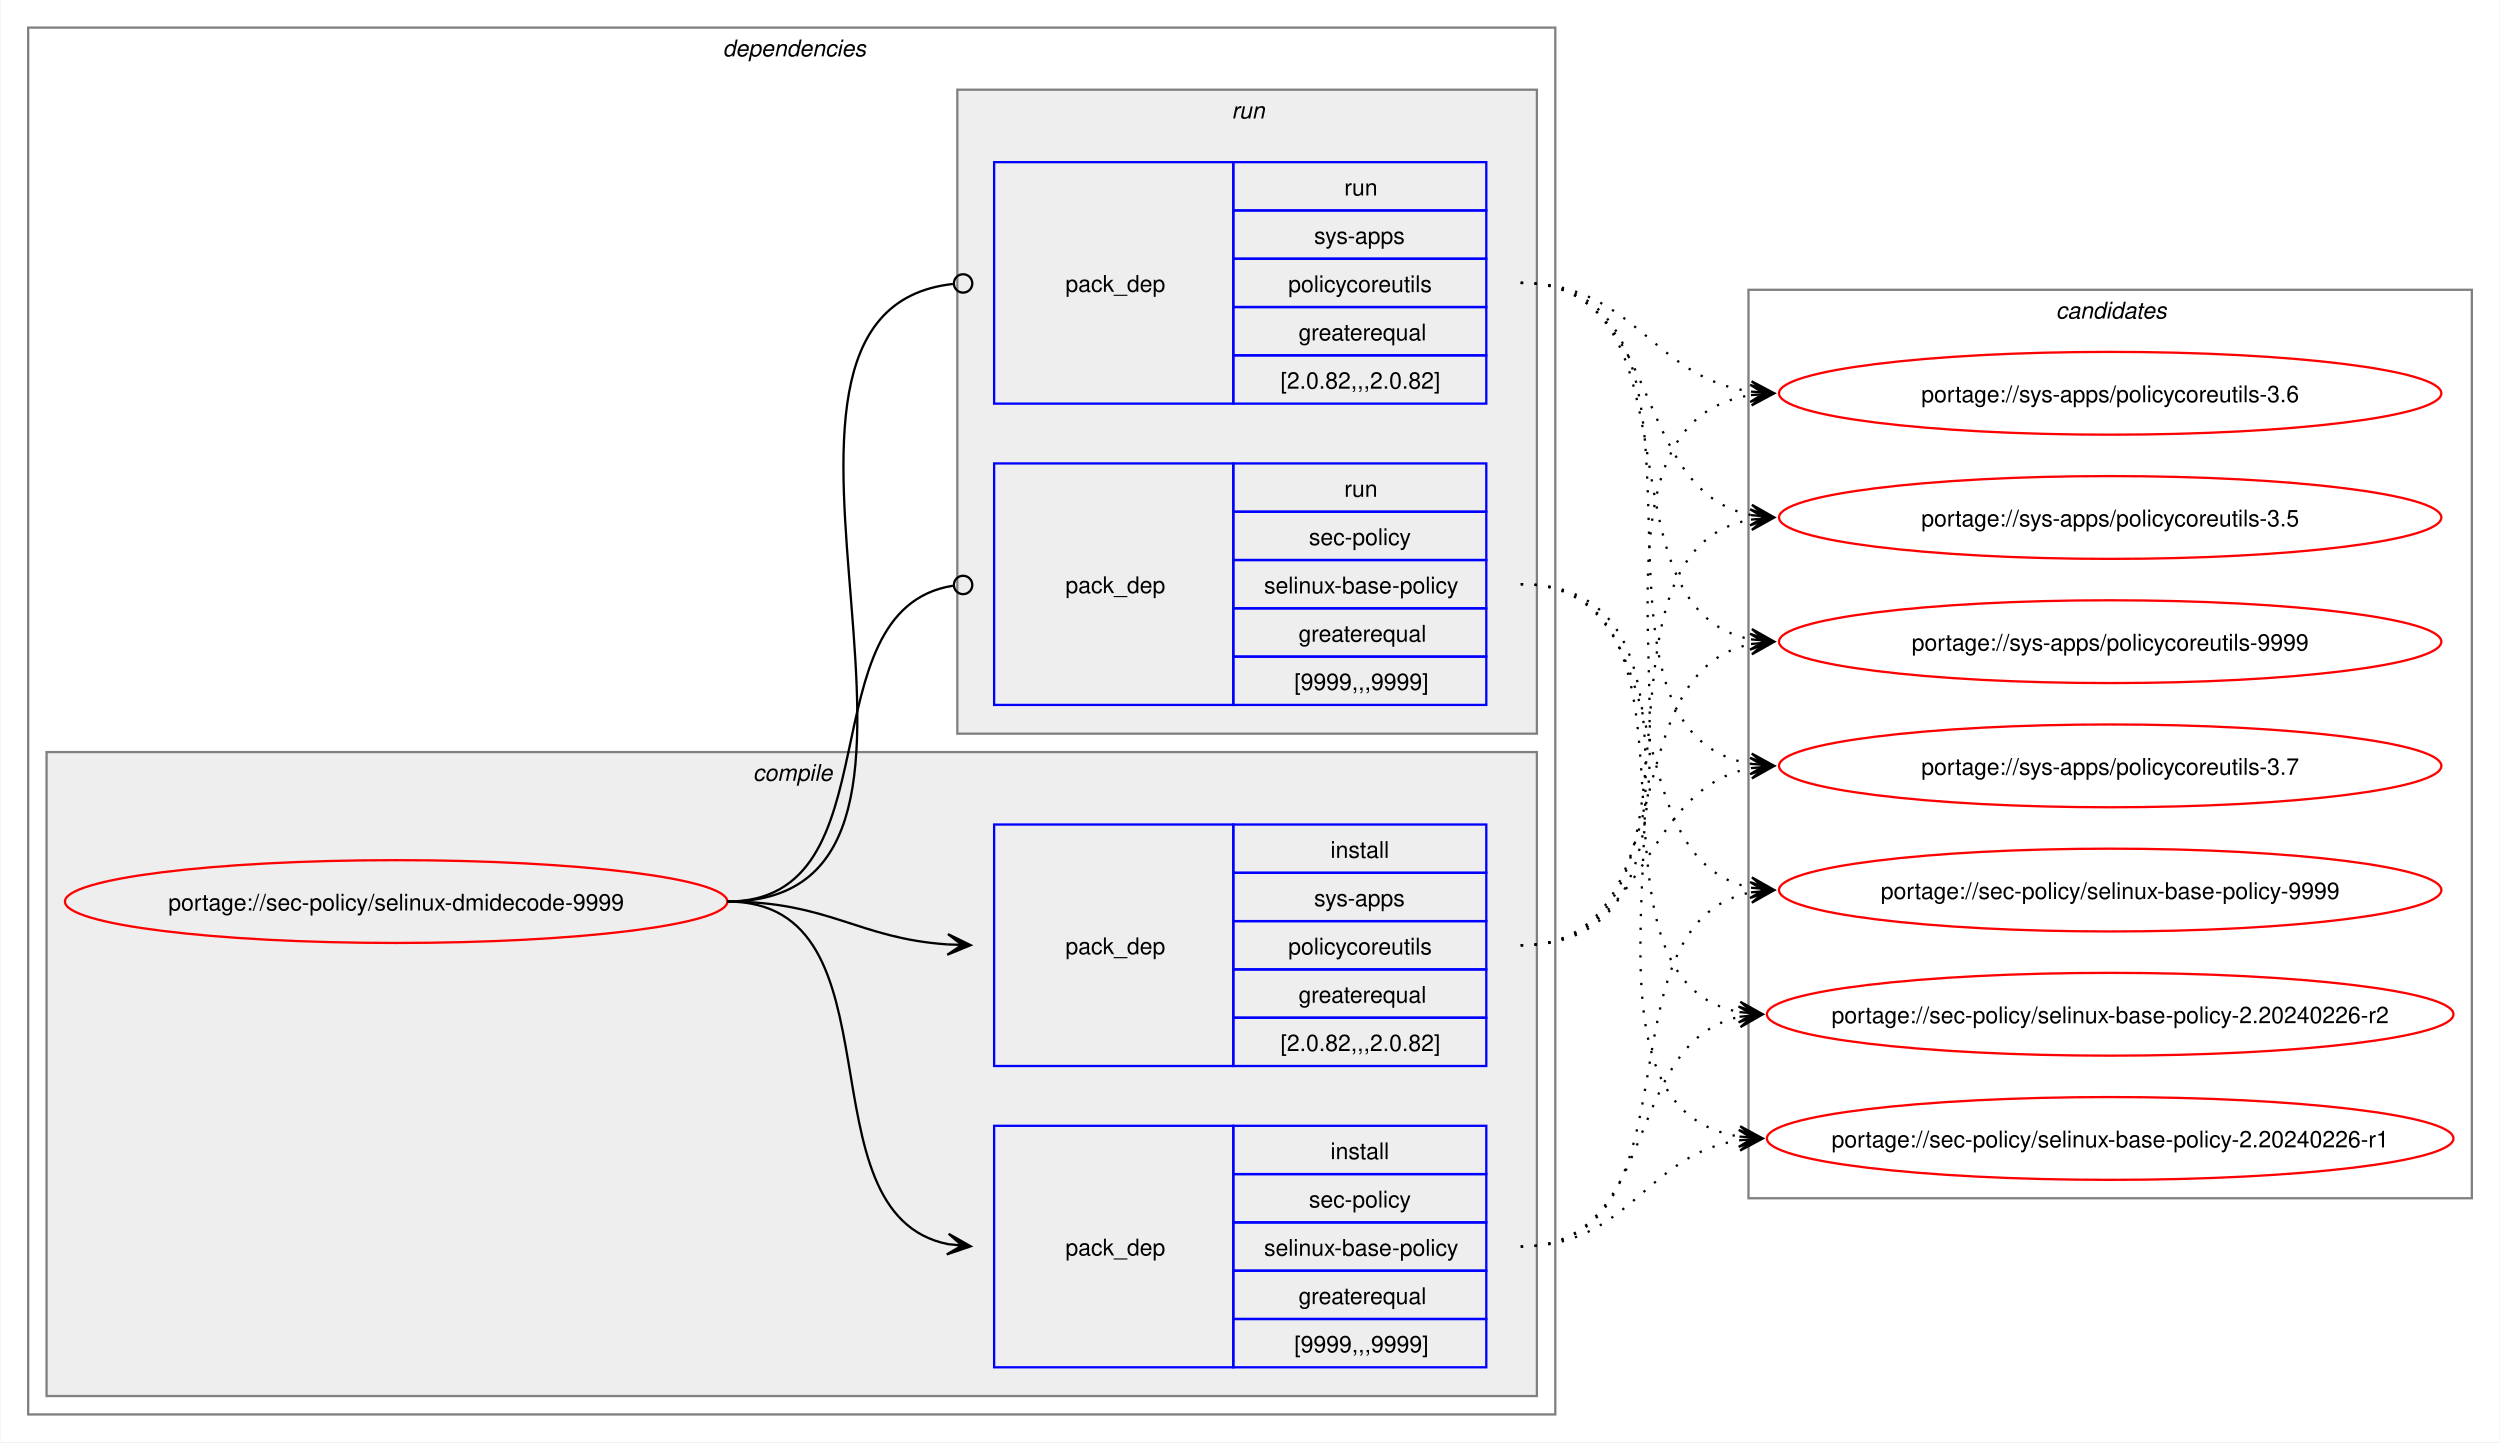
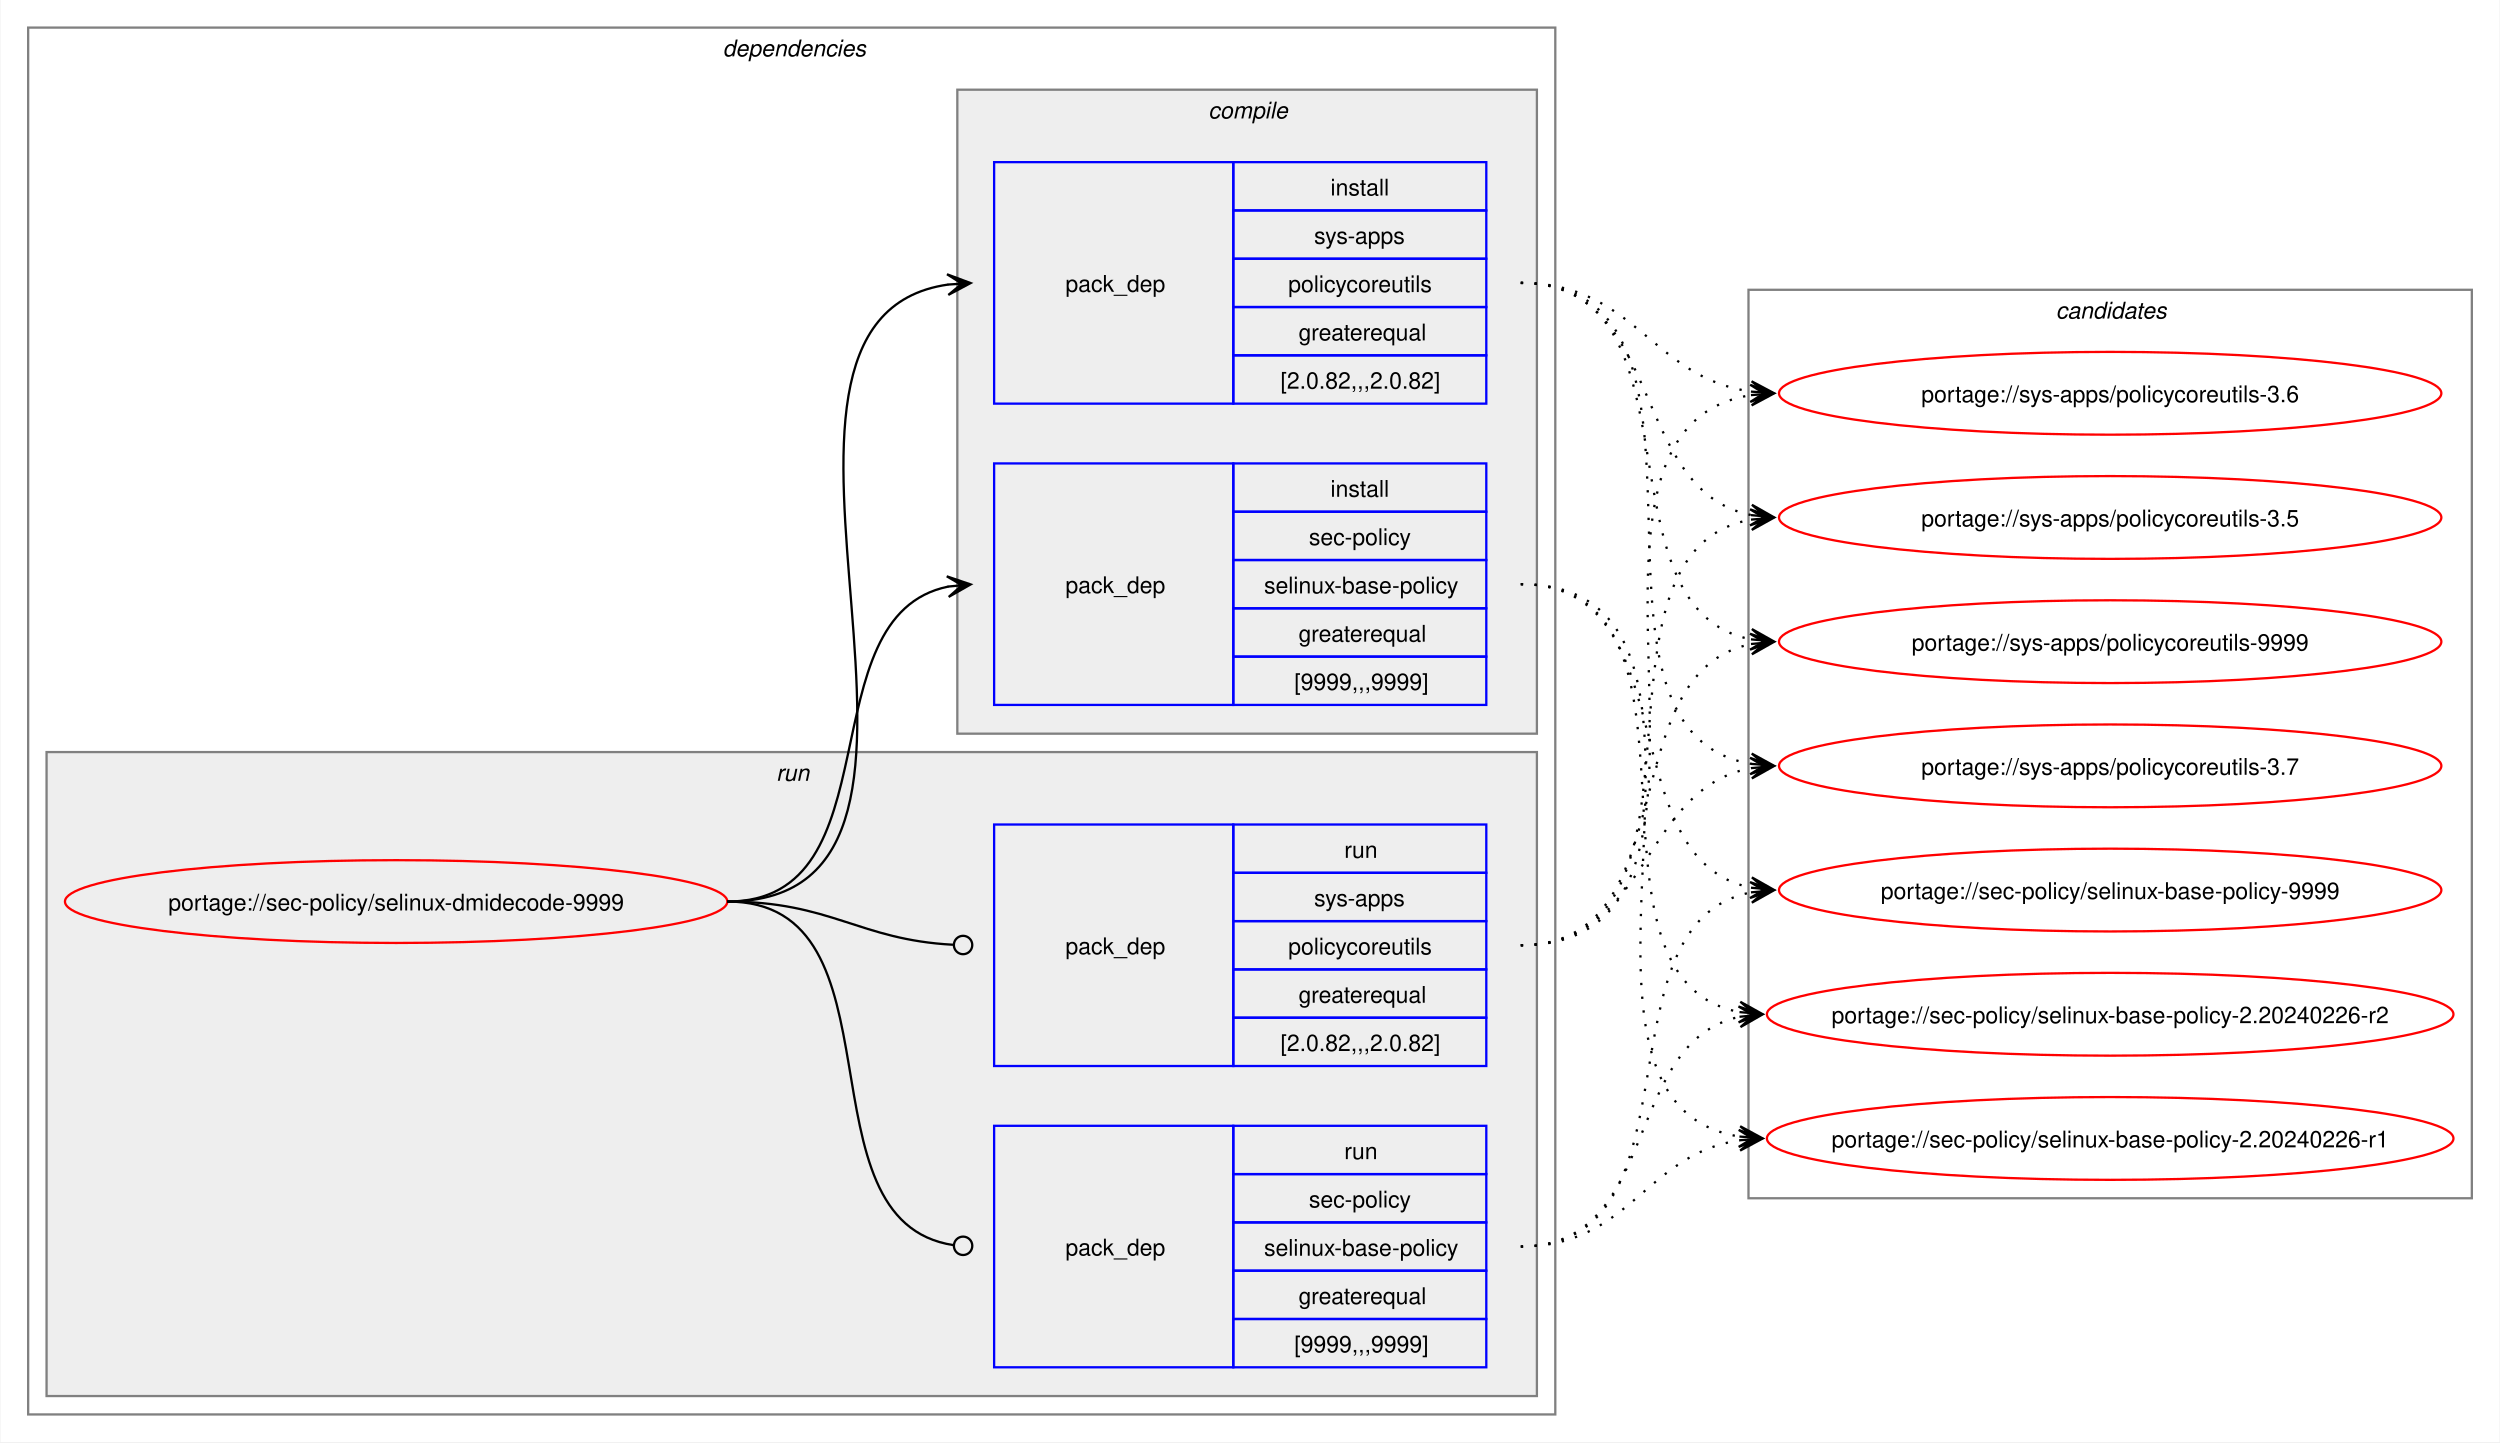
<svg xmlns="http://www.w3.org/2000/svg" xmlns:xlink="http://www.w3.org/1999/xlink" width="1087pt" height="627pt" viewBox="0.00 0.00 1086.51 627.00">
  <g id="graph0" class="graph" transform="scale(1 1) rotate(0) translate(4 623)">
    <polygon fill="white" stroke="none" points="-4,4 -4,-623 1082.51,-623 1082.51,4 -4,4" />
    <g id="clust2" class="cluster">
      <polygon fill="none" stroke="gray" points="8,-8 8,-611 672,-611 672,-8 8,-8" />
      <text text-anchor="start" x="310" y="-598.5" font-family="Helvetica,sans-Serif" font-style="italic" font-size="10.00">dependencies</text>
    </g>
+     <g id="clust7" class="cluster">
+       <polygon fill="#eeeeee" stroke="gray" points="16,-16 16,-296 664,-296 664,-16 16,-16" />
+       <text text-anchor="start" x="333.25" y="-283.5" font-family="Helvetica,sans-Serif" font-style="italic" font-size="10.00">run</text>
+     </g>
    <g id="clust3" class="cluster">
-       <polygon fill="#eeeeee" stroke="gray" points="16,-16 16,-296 664,-296 664,-16 16,-16" />
-       <text text-anchor="start" x="323.12" y="-283.5" font-family="Helvetica,sans-Serif" font-style="italic" font-size="10.00">compile</text>
-     </g>
-     <g id="clust7" class="cluster">
      <polygon fill="#eeeeee" stroke="gray" points="412,-304 412,-584 664,-584 664,-304 412,-304" />
-       <text text-anchor="start" x="531.25" y="-571.5" font-family="Helvetica,sans-Serif" font-style="italic" font-size="10.00">run</text>
+       <text text-anchor="start" x="521.12" y="-571.5" font-family="Helvetica,sans-Serif" font-style="italic" font-size="10.00">compile</text>
    </g>
    <g id="clust10" class="cluster">
      <polygon fill="none" stroke="gray" points="756,-102 756,-497 1070.51,-497 1070.51,-102 756,-102" />
      <text text-anchor="start" x="889.63" y="-484.5" font-family="Helvetica,sans-Serif" font-style="italic" font-size="10.00">candidates</text>
    </g>
    <g id="node1" class="node">
      <g id="a_node1">
        <a xlink:href="../sec-policy/selinux-dmidecode-9999.svg" xlink:title="portage://sec-policy/selinux-dmidecode-9999">
          <ellipse fill="none" stroke="red" cx="168" cy="-231" rx="144" ry="18" />
          <text text-anchor="middle" x="168" y="-227.12" font-family="Helvetica,sans-Serif" font-size="10.00">portage://sec-policy/selinux-dmidecode-9999</text>
        </a>
      </g>
    </g>
    <g id="node2" class="node">
+       <polygon fill="none" stroke="blue" points="428,-316.5 428,-421.5 532,-421.5 532,-316.5 428,-316.5" />
+       <text text-anchor="start" x="459" y="-365.12" font-family="Helvetica,sans-Serif" font-size="10.00">pack_dep</text>
+       <polygon fill="none" stroke="blue" points="532,-400.5 532,-421.5 642,-421.5 642,-400.5 532,-400.5" />
+       <text text-anchor="start" x="574.25" y="-407" font-family="Helvetica,sans-Serif" font-size="10.00">install</text>
+       <polygon fill="none" stroke="blue" points="532,-379.5 532,-400.5 642,-400.5 642,-379.5 532,-379.5" />
+       <text text-anchor="start" x="564.87" y="-386" font-family="Helvetica,sans-Serif" font-size="10.00">sec-policy</text>
+       <polygon fill="none" stroke="blue" points="532,-358.5 532,-379.5 642,-379.5 642,-358.5 532,-358.5" />
+       <text text-anchor="start" x="545.37" y="-365" font-family="Helvetica,sans-Serif" font-size="10.00">selinux-base-policy</text>
+       <polygon fill="none" stroke="blue" points="532,-337.5 532,-358.5 642,-358.5 642,-337.5 532,-337.5" />
+       <text text-anchor="start" x="560.37" y="-344" font-family="Helvetica,sans-Serif" font-size="10.00">greaterequal</text>
+       <polygon fill="none" stroke="blue" points="532,-316.5 532,-337.5 642,-337.5 642,-316.5 532,-316.5" />
+       <text text-anchor="start" x="558.5" y="-323" font-family="Helvetica,sans-Serif" font-size="10.00">[9999,,,9999]</text>
+     </g>
+     <g id="edge1" class="edge">
+       <path fill="none" stroke="black" d="M312,-231C385.67,-231 345.96,-355.34 408.12,-367.97" />
+       <polygon fill="black" stroke="black" points="417.79,-368.89 407.41,-372.42 414.02,-368.53 407.83,-367.94 407.83,-367.94 407.83,-367.94 414.02,-368.53 408.26,-363.46 417.79,-368.89" />
+     </g>
+     <g id="node3" class="node">
+       <polygon fill="none" stroke="blue" points="428,-447.5 428,-552.5 532,-552.5 532,-447.5 428,-447.5" />
+       <text text-anchor="start" x="459" y="-496.12" font-family="Helvetica,sans-Serif" font-size="10.00">pack_dep</text>
+       <polygon fill="none" stroke="blue" points="532,-531.5 532,-552.5 642,-552.5 642,-531.5 532,-531.5" />
+       <text text-anchor="start" x="574.25" y="-538" font-family="Helvetica,sans-Serif" font-size="10.00">install</text>
+       <polygon fill="none" stroke="blue" points="532,-510.5 532,-531.5 642,-531.5 642,-510.5 532,-510.5" />
+       <text text-anchor="start" x="567.12" y="-517" font-family="Helvetica,sans-Serif" font-size="10.00">sys-apps</text>
+       <polygon fill="none" stroke="blue" points="532,-489.5 532,-510.5 642,-510.5 642,-489.5 532,-489.5" />
+       <text text-anchor="start" x="555.87" y="-496" font-family="Helvetica,sans-Serif" font-size="10.00">policycoreutils</text>
+       <polygon fill="none" stroke="blue" points="532,-468.5 532,-489.5 642,-489.5 642,-468.5 532,-468.5" />
+       <text text-anchor="start" x="560.37" y="-475" font-family="Helvetica,sans-Serif" font-size="10.00">greaterequal</text>
+       <polygon fill="none" stroke="blue" points="532,-447.5 532,-468.5 642,-468.5 642,-447.5 532,-447.5" />
+       <text text-anchor="start" x="552.5" y="-454" font-family="Helvetica,sans-Serif" font-size="10.00">[2.0.82,,,2.0.82]</text>
+     </g>
+     <g id="edge2" class="edge">
+       <path fill="none" stroke="black" d="M312,-231C436.77,-231 299.18,-483.96 408.07,-499.28" />
+       <polygon fill="black" stroke="black" points="417.78,-499.92 407.51,-503.75 414.01,-499.67 407.81,-499.26 407.81,-499.26 407.81,-499.26 414.01,-499.67 408.1,-494.77 417.78,-499.92" />
+     </g>
+     <g id="node4" class="node">
      <polygon fill="none" stroke="blue" points="428,-28.5 428,-133.5 532,-133.5 532,-28.5 428,-28.5" />
      <text text-anchor="start" x="459" y="-77.12" font-family="Helvetica,sans-Serif" font-size="10.00">pack_dep</text>
      <polygon fill="none" stroke="blue" points="532,-112.5 532,-133.5 642,-133.5 642,-112.5 532,-112.5" />
-       <text text-anchor="start" x="574.25" y="-119" font-family="Helvetica,sans-Serif" font-size="10.00">install</text>
+       <text text-anchor="start" x="580.25" y="-119" font-family="Helvetica,sans-Serif" font-size="10.00">run</text>
      <polygon fill="none" stroke="blue" points="532,-91.5 532,-112.5 642,-112.5 642,-91.5 532,-91.5" />
      <text text-anchor="start" x="564.87" y="-98" font-family="Helvetica,sans-Serif" font-size="10.00">sec-policy</text>
      <polygon fill="none" stroke="blue" points="532,-70.5 532,-91.5 642,-91.5 642,-70.5 532,-70.5" />
      <text text-anchor="start" x="545.37" y="-77" font-family="Helvetica,sans-Serif" font-size="10.00">selinux-base-policy</text>
      <polygon fill="none" stroke="blue" points="532,-49.5 532,-70.5 642,-70.5 642,-49.5 532,-49.5" />
      <text text-anchor="start" x="560.37" y="-56" font-family="Helvetica,sans-Serif" font-size="10.00">greaterequal</text>
      <polygon fill="none" stroke="blue" points="532,-28.5 532,-49.5 642,-49.5 642,-28.5 532,-28.5" />
      <text text-anchor="start" x="558.5" y="-35" font-family="Helvetica,sans-Serif" font-size="10.00">[9999,,,9999]</text>
    </g>
-     <g id="edge1" class="edge">
-       <path fill="none" stroke="black" d="M312,-231C389.89,-231 342.32,-95.29 407.96,-82.04" />
-       <polygon fill="black" stroke="black" points="417.79,-81.11 408.25,-86.53 414.02,-81.47 407.83,-82.05 407.83,-82.05 407.83,-82.05 414.02,-81.47 407.41,-77.57 417.79,-81.11" />
-     </g>
-     <g id="node3" class="node">
+     <g id="edge3" class="edge">
+       <path fill="none" stroke="black" d="M312,-231C390.85,-231 341.13,-91.93 410.44,-81.6" />
+       <ellipse fill="none" stroke="black" cx="414.51" cy="-81.32" rx="4" ry="4" />
+     </g>
+     <g id="node5" class="node">
      <polygon fill="none" stroke="blue" points="428,-159.5 428,-264.5 532,-264.5 532,-159.5 428,-159.5" />
      <text text-anchor="start" x="459" y="-208.12" font-family="Helvetica,sans-Serif" font-size="10.00">pack_dep</text>
      <polygon fill="none" stroke="blue" points="532,-243.5 532,-264.5 642,-264.5 642,-243.5 532,-243.5" />
-       <text text-anchor="start" x="574.25" y="-250" font-family="Helvetica,sans-Serif" font-size="10.00">install</text>
+       <text text-anchor="start" x="580.25" y="-250" font-family="Helvetica,sans-Serif" font-size="10.00">run</text>
      <polygon fill="none" stroke="blue" points="532,-222.5 532,-243.5 642,-243.5 642,-222.5 532,-222.5" />
      <text text-anchor="start" x="567.12" y="-229" font-family="Helvetica,sans-Serif" font-size="10.00">sys-apps</text>
      <polygon fill="none" stroke="blue" points="532,-201.5 532,-222.5 642,-222.5 642,-201.5 532,-201.5" />
      <text text-anchor="start" x="555.87" y="-208" font-family="Helvetica,sans-Serif" font-size="10.00">policycoreutils</text>
      <polygon fill="none" stroke="blue" points="532,-180.5 532,-201.5 642,-201.5 642,-180.5 532,-180.5" />
      <text text-anchor="start" x="560.37" y="-187" font-family="Helvetica,sans-Serif" font-size="10.00">greaterequal</text>
      <polygon fill="none" stroke="blue" points="532,-159.5 532,-180.5 642,-180.5 642,-159.5 532,-159.5" />
      <text text-anchor="start" x="552.5" y="-166" font-family="Helvetica,sans-Serif" font-size="10.00">[2.0.82,,,2.0.82]</text>
    </g>
-     <g id="edge2" class="edge">
-       <path fill="none" stroke="black" d="M312,-231C356.34,-231 368.74,-214.99 407.84,-212.36" />
-       <polygon fill="black" stroke="black" points="417.78,-212.04 407.93,-216.86 414,-212.16 407.79,-212.36 407.79,-212.36 407.79,-212.36 414,-212.16 407.64,-207.87 417.78,-212.04" />
-     </g>
-     <g id="node4" class="node">
-       <polygon fill="none" stroke="blue" points="428,-316.5 428,-421.5 532,-421.5 532,-316.5 428,-316.5" />
-       <text text-anchor="start" x="459" y="-365.12" font-family="Helvetica,sans-Serif" font-size="10.00">pack_dep</text>
-       <polygon fill="none" stroke="blue" points="532,-400.5 532,-421.5 642,-421.5 642,-400.5 532,-400.5" />
-       <text text-anchor="start" x="580.25" y="-407" font-family="Helvetica,sans-Serif" font-size="10.00">run</text>
-       <polygon fill="none" stroke="blue" points="532,-379.5 532,-400.5 642,-400.5 642,-379.5 532,-379.5" />
-       <text text-anchor="start" x="564.87" y="-386" font-family="Helvetica,sans-Serif" font-size="10.00">sec-policy</text>
-       <polygon fill="none" stroke="blue" points="532,-358.5 532,-379.5 642,-379.5 642,-358.5 532,-358.5" />
-       <text text-anchor="start" x="545.37" y="-365" font-family="Helvetica,sans-Serif" font-size="10.00">selinux-base-policy</text>
-       <polygon fill="none" stroke="blue" points="532,-337.5 532,-358.5 642,-358.5 642,-337.5 532,-337.5" />
-       <text text-anchor="start" x="560.37" y="-344" font-family="Helvetica,sans-Serif" font-size="10.00">greaterequal</text>
-       <polygon fill="none" stroke="blue" points="532,-316.5 532,-337.5 642,-337.5 642,-316.5 532,-316.5" />
-       <text text-anchor="start" x="558.5" y="-323" font-family="Helvetica,sans-Serif" font-size="10.00">[9999,,,9999]</text>
-     </g>
-     <g id="edge3" class="edge">
-       <path fill="none" stroke="black" d="M312,-231C386.43,-231 345.13,-357.91 410.07,-368.32" />
-       <ellipse fill="none" stroke="black" cx="414.51" cy="-368.66" rx="4" ry="4" />
-     </g>
-     <g id="node5" class="node">
-       <polygon fill="none" stroke="blue" points="428,-447.5 428,-552.5 532,-552.5 532,-447.5 428,-447.5" />
-       <text text-anchor="start" x="459" y="-496.12" font-family="Helvetica,sans-Serif" font-size="10.00">pack_dep</text>
-       <polygon fill="none" stroke="blue" points="532,-531.5 532,-552.5 642,-552.5 642,-531.5 532,-531.5" />
-       <text text-anchor="start" x="580.25" y="-538" font-family="Helvetica,sans-Serif" font-size="10.00">run</text>
-       <polygon fill="none" stroke="blue" points="532,-510.5 532,-531.5 642,-531.5 642,-510.5 532,-510.5" />
-       <text text-anchor="start" x="567.12" y="-517" font-family="Helvetica,sans-Serif" font-size="10.00">sys-apps</text>
-       <polygon fill="none" stroke="blue" points="532,-489.5 532,-510.5 642,-510.5 642,-489.5 532,-489.5" />
-       <text text-anchor="start" x="555.87" y="-496" font-family="Helvetica,sans-Serif" font-size="10.00">policycoreutils</text>
-       <polygon fill="none" stroke="blue" points="532,-468.5 532,-489.5 642,-489.5 642,-468.5 532,-468.5" />
-       <text text-anchor="start" x="560.37" y="-475" font-family="Helvetica,sans-Serif" font-size="10.00">greaterequal</text>
-       <polygon fill="none" stroke="blue" points="532,-447.5 532,-468.5 642,-468.5 642,-447.5 532,-447.5" />
-       <text text-anchor="start" x="552.5" y="-454" font-family="Helvetica,sans-Serif" font-size="10.00">[2.0.82,,,2.0.82]</text>
-     </g>
    <g id="edge4" class="edge">
-       <path fill="none" stroke="black" d="M312,-231C437.53,-231 297.51,-487.03 410.07,-499.53" />
-       <ellipse fill="none" stroke="black" cx="414.51" cy="-499.76" rx="4" ry="4" />
+       <path fill="none" stroke="black" d="M312,-231C357.19,-231 369.2,-214.37 410.11,-212.23" />
+       <ellipse fill="none" stroke="black" cx="414.5" cy="-212.11" rx="4" ry="4" />
    </g>
    <g id="node6" class="node">
      <g id="a_node6">
        <a xlink:href="../sec-policy/selinux-base-policy-9999.svg" xlink:title="portage://sec-policy/selinux-base-policy-9999">
          <ellipse fill="none" stroke="red" cx="913.26" cy="-236" rx="144" ry="18" />
          <text text-anchor="middle" x="913.26" y="-232.12" font-family="Helvetica,sans-Serif" font-size="10.00">portage://sec-policy/selinux-base-policy-9999</text>
        </a>
      </g>
    </g>
    <g id="edge5" class="edge">
-       <path fill="none" stroke="black" stroke-dasharray="1,5" d="M657,-81C737.82,-81 688.61,-221.81 757.24,-235.01" />
-       <polygon fill="black" stroke="black" points="767.04,-235.89 756.68,-239.48 763.28,-235.55 757.08,-235 757.08,-235 757.08,-235 763.28,-235.55 757.48,-230.51 767.04,-235.89" />
+       <path fill="none" stroke="black" stroke-dasharray="1,5" d="M657,-369C730.15,-369 695.24,-249.16 757.41,-236.99" />
+       <polygon fill="black" stroke="black" points="767.04,-236.11 757.49,-241.51 763.28,-236.46 757.08,-237.02 757.08,-237.02 757.08,-237.02 763.28,-236.46 756.67,-232.54 767.04,-236.11" />
    </g>
    <g id="node7" class="node">
      <g id="a_node7">
        <a xlink:href="../sec-policy/selinux-base-policy-2.20240226-r2.svg" xlink:title="portage://sec-policy/selinux-base-policy-2.20240226-r2">
          <ellipse fill="none" stroke="red" cx="913.26" cy="-182" rx="149.26" ry="18" />
          <text text-anchor="middle" x="913.26" y="-178.12" font-family="Helvetica,sans-Serif" font-size="10.00">portage://sec-policy/selinux-base-policy-2.20240226-r2</text>
        </a>
      </g>
    </g>
    <g id="edge6" class="edge">
-       <path fill="none" stroke="black" stroke-dasharray="1,5" d="M657,-81C718.21,-81 700.69,-170.14 752.36,-180.93" />
-       <polygon fill="black" stroke="black" points="762.04,-181.88 751.65,-185.39 758.28,-181.51 752.09,-180.91 752.09,-180.91 752.09,-180.91 758.28,-181.51 752.53,-176.43 762.04,-181.88" />
+       <path fill="none" stroke="black" stroke-dasharray="1,5" d="M657,-369C748.67,-369 674.33,-197.03 752.38,-182.92" />
+       <polygon fill="black" stroke="black" points="762.04,-182.1 752.46,-187.43 758.27,-182.42 752.08,-182.94 752.08,-182.94 752.08,-182.94 758.27,-182.42 751.7,-178.46 762.04,-182.1" />
    </g>
    <g id="node8" class="node">
      <g id="a_node8">
        <a xlink:href="../sec-policy/selinux-base-policy-2.20240226-r1.svg" xlink:title="portage://sec-policy/selinux-base-policy-2.20240226-r1">
          <ellipse fill="none" stroke="red" cx="913.26" cy="-128" rx="149.26" ry="18" />
          <text text-anchor="middle" x="913.26" y="-124.12" font-family="Helvetica,sans-Serif" font-size="10.00">portage://sec-policy/selinux-base-policy-2.20240226-r1</text>
        </a>
      </g>
    </g>
    <g id="edge7" class="edge">
-       <path fill="none" stroke="black" stroke-dasharray="1,5" d="M657,-81C704.7,-81 710.88,-121.11 752.26,-127.22" />
-       <polygon fill="black" stroke="black" points="762.04,-127.91 751.75,-131.7 758.27,-127.65 752.06,-127.21 752.06,-127.21 752.06,-127.21 758.27,-127.65 752.38,-122.72 762.04,-127.91" />
+       <path fill="none" stroke="black" stroke-dasharray="1,5" d="M657,-369C770.06,-369 654.65,-144.19 752.09,-128.83" />
+       <polygon fill="black" stroke="black" points="762.04,-128.09 752.4,-133.31 758.27,-128.37 752.07,-128.83 752.07,-128.83 752.07,-128.83 758.27,-128.37 751.74,-124.34 762.04,-128.09" />
    </g>
    <g id="node9" class="node">
      <g id="a_node9">
        <a xlink:href="../sys-apps/policycoreutils-9999.svg" xlink:title="portage://sys-apps/policycoreutils-9999">
          <ellipse fill="none" stroke="red" cx="913.26" cy="-344" rx="144" ry="18" />
          <text text-anchor="middle" x="913.26" y="-340.12" font-family="Helvetica,sans-Serif" font-size="10.00">portage://sys-apps/policycoreutils-9999</text>
        </a>
      </g>
    </g>
    <g id="edge8" class="edge">
-       <path fill="none" stroke="black" stroke-dasharray="1,5" d="M657,-212C729.83,-212 695.51,-330.93 757.46,-343.01" />
-       <polygon fill="black" stroke="black" points="767.04,-343.89 756.67,-347.46 763.28,-343.55 757.08,-342.98 757.08,-342.98 757.08,-342.98 763.28,-343.55 757.49,-338.5 767.04,-343.89" />
+       <path fill="none" stroke="black" stroke-dasharray="1,5" d="M657,-500C738.17,-500 688.32,-358.28 757.2,-345" />
+       <polygon fill="black" stroke="black" points="767.04,-344.11 757.49,-349.49 763.28,-344.45 757.08,-345.01 757.08,-345.01 757.08,-345.01 763.28,-344.45 756.68,-340.53 767.04,-344.11" />
    </g>
    <g id="node10" class="node">
      <g id="a_node10">
        <a xlink:href="../sys-apps/policycoreutils-3.7.svg" xlink:title="portage://sys-apps/policycoreutils-3.7">
          <ellipse fill="none" stroke="red" cx="913.26" cy="-290" rx="144" ry="18" />
          <text text-anchor="middle" x="913.26" y="-286.12" font-family="Helvetica,sans-Serif" font-size="10.00">portage://sys-apps/policycoreutils-3.7</text>
        </a>
      </g>
    </g>
    <g id="edge9" class="edge">
-       <path fill="none" stroke="black" stroke-dasharray="1,5" d="M657,-212C713.38,-212 708.82,-279.98 757.11,-289.01" />
-       <polygon fill="black" stroke="black" points="767.04,-289.89 756.68,-293.49 763.27,-289.56 757.08,-289.01 757.08,-289.01 757.08,-289.01 763.27,-289.56 757.48,-284.53 767.04,-289.89" />
+       <path fill="none" stroke="black" stroke-dasharray="1,5" d="M657,-500C758.7,-500 669.77,-305.3 757.33,-290.85" />
+       <polygon fill="black" stroke="black" points="767.04,-290.09 757.42,-295.35 763.27,-290.39 757.07,-290.87 757.07,-290.87 757.07,-290.87 763.27,-290.39 756.72,-286.38 767.04,-290.09" />
    </g>
    <g id="node11" class="node">
      <g id="a_node11">
        <a xlink:href="../sys-apps/policycoreutils-3.6.svg" xlink:title="portage://sys-apps/policycoreutils-3.6">
          <ellipse fill="none" stroke="red" cx="913.26" cy="-452" rx="144" ry="18" />
          <text text-anchor="middle" x="913.26" y="-448.12" font-family="Helvetica,sans-Serif" font-size="10.00">portage://sys-apps/policycoreutils-3.6</text>
        </a>
      </g>
    </g>
    <g id="edge10" class="edge">
-       <path fill="none" stroke="black" stroke-dasharray="1,5" d="M657,-212C770.67,-212 658.65,-436.33 757.33,-451.22" />
-       <polygon fill="black" stroke="black" points="767.04,-451.91 756.75,-455.69 763.27,-451.65 757.07,-451.21 757.07,-451.21 757.07,-451.21 763.27,-451.65 757.38,-446.72 767.04,-451.91" />
+       <path fill="none" stroke="black" stroke-dasharray="1,5" d="M657,-500C706.96,-500 713.63,-458.69 757.33,-452.72" />
+       <polygon fill="black" stroke="black" points="767.04,-452.08 757.36,-457.22 763.27,-452.33 757.06,-452.73 757.06,-452.73 757.06,-452.73 763.27,-452.33 756.77,-448.24 767.04,-452.08" />
    </g>
    <g id="node12" class="node">
      <g id="a_node12">
        <a xlink:href="../sys-apps/policycoreutils-3.5.svg" xlink:title="portage://sys-apps/policycoreutils-3.5">
          <ellipse fill="none" stroke="red" cx="913.26" cy="-398" rx="144" ry="18" />
          <text text-anchor="middle" x="913.26" y="-394.12" font-family="Helvetica,sans-Serif" font-size="10.00">portage://sys-apps/policycoreutils-3.5</text>
        </a>
      </g>
    </g>
    <g id="edge11" class="edge">
+       <path fill="none" stroke="black" stroke-dasharray="1,5" d="M657,-500C720.15,-500 703.55,-409.6 757.35,-399.01" />
+       <polygon fill="black" stroke="black" points="767.04,-398.11 757.5,-403.52 763.28,-398.46 757.08,-399.03 757.08,-399.03 757.08,-399.03 763.28,-398.46 756.67,-394.55 767.04,-398.11" />
+     </g>
+     <g id="edge12" class="edge">
+       <path fill="none" stroke="black" stroke-dasharray="1,5" d="M657,-81C737.82,-81 688.61,-221.81 757.24,-235.01" />
+       <polygon fill="black" stroke="black" points="767.04,-235.89 756.68,-239.48 763.28,-235.55 757.08,-235 757.08,-235 757.08,-235 763.28,-235.55 757.48,-230.51 767.04,-235.89" />
+     </g>
+     <g id="edge13" class="edge">
+       <path fill="none" stroke="black" stroke-dasharray="1,5" d="M657,-81C718.21,-81 700.69,-170.14 752.36,-180.93" />
+       <polygon fill="black" stroke="black" points="762.04,-181.88 751.65,-185.39 758.28,-181.51 752.09,-180.91 752.09,-180.91 752.09,-180.91 758.28,-181.51 752.53,-176.43 762.04,-181.88" />
+     </g>
+     <g id="edge14" class="edge">
+       <path fill="none" stroke="black" stroke-dasharray="1,5" d="M657,-81C704.7,-81 710.88,-121.11 752.26,-127.22" />
+       <polygon fill="black" stroke="black" points="762.04,-127.91 751.75,-131.7 758.27,-127.65 752.06,-127.21 752.06,-127.21 752.06,-127.21 758.27,-127.65 752.38,-122.72 762.04,-127.91" />
+     </g>
+     <g id="edge15" class="edge">
+       <path fill="none" stroke="black" stroke-dasharray="1,5" d="M657,-212C729.83,-212 695.51,-330.93 757.46,-343.01" />
+       <polygon fill="black" stroke="black" points="767.04,-343.89 756.67,-347.46 763.28,-343.55 757.08,-342.98 757.08,-342.98 757.08,-342.98 763.28,-343.55 757.49,-338.5 767.04,-343.89" />
+     </g>
+     <g id="edge16" class="edge">
+       <path fill="none" stroke="black" stroke-dasharray="1,5" d="M657,-212C713.38,-212 708.82,-279.98 757.11,-289.01" />
+       <polygon fill="black" stroke="black" points="767.04,-289.89 756.68,-293.49 763.27,-289.56 757.08,-289.01 757.08,-289.01 757.08,-289.01 763.27,-289.56 757.48,-284.53 767.04,-289.89" />
+     </g>
+     <g id="edge17" class="edge">
+       <path fill="none" stroke="black" stroke-dasharray="1,5" d="M657,-212C770.67,-212 658.65,-436.33 757.33,-451.22" />
+       <polygon fill="black" stroke="black" points="767.04,-451.91 756.75,-455.69 763.27,-451.65 757.07,-451.21 757.07,-451.21 757.07,-451.21 763.27,-451.65 757.38,-446.72 767.04,-451.91" />
+     </g>
+     <g id="edge18" class="edge">
      <path fill="none" stroke="black" stroke-dasharray="1,5" d="M657,-212C749.38,-212 678.31,-383.06 757.28,-397.09" />
      <polygon fill="black" stroke="black" points="767.04,-397.9 756.7,-401.55 763.27,-397.59 757.08,-397.07 757.08,-397.07 757.08,-397.07 763.27,-397.59 757.45,-392.59 767.04,-397.9" />
    </g>
-     <g id="edge12" class="edge">
-       <path fill="none" stroke="black" stroke-dasharray="1,5" d="M657,-369C730.15,-369 695.24,-249.16 757.41,-236.99" />
-       <polygon fill="black" stroke="black" points="767.04,-236.11 757.49,-241.51 763.28,-236.46 757.08,-237.02 757.08,-237.02 757.08,-237.02 763.28,-236.46 756.67,-232.54 767.04,-236.11" />
-     </g>
-     <g id="edge13" class="edge">
-       <path fill="none" stroke="black" stroke-dasharray="1,5" d="M657,-369C748.67,-369 674.33,-197.03 752.38,-182.92" />
-       <polygon fill="black" stroke="black" points="762.04,-182.1 752.46,-187.43 758.27,-182.42 752.08,-182.94 752.08,-182.94 752.08,-182.94 758.27,-182.42 751.7,-178.46 762.04,-182.1" />
-     </g>
-     <g id="edge14" class="edge">
-       <path fill="none" stroke="black" stroke-dasharray="1,5" d="M657,-369C770.06,-369 654.65,-144.19 752.09,-128.83" />
-       <polygon fill="black" stroke="black" points="762.04,-128.09 752.4,-133.31 758.27,-128.37 752.07,-128.83 752.07,-128.83 752.07,-128.83 758.27,-128.37 751.74,-124.34 762.04,-128.09" />
-     </g>
-     <g id="edge15" class="edge">
-       <path fill="none" stroke="black" stroke-dasharray="1,5" d="M657,-500C738.17,-500 688.32,-358.28 757.2,-345" />
-       <polygon fill="black" stroke="black" points="767.04,-344.11 757.49,-349.49 763.28,-344.45 757.08,-345.01 757.08,-345.01 757.08,-345.01 763.28,-344.45 756.68,-340.53 767.04,-344.11" />
-     </g>
-     <g id="edge16" class="edge">
-       <path fill="none" stroke="black" stroke-dasharray="1,5" d="M657,-500C758.7,-500 669.77,-305.3 757.33,-290.85" />
-       <polygon fill="black" stroke="black" points="767.04,-290.09 757.42,-295.35 763.27,-290.39 757.07,-290.87 757.07,-290.87 757.07,-290.87 763.27,-290.39 756.72,-286.38 767.04,-290.09" />
-     </g>
-     <g id="edge17" class="edge">
-       <path fill="none" stroke="black" stroke-dasharray="1,5" d="M657,-500C706.96,-500 713.63,-458.69 757.33,-452.72" />
-       <polygon fill="black" stroke="black" points="767.04,-452.08 757.36,-457.22 763.27,-452.33 757.06,-452.73 757.06,-452.73 757.06,-452.73 763.27,-452.33 756.77,-448.24 767.04,-452.08" />
-     </g>
-     <g id="edge18" class="edge">
-       <path fill="none" stroke="black" stroke-dasharray="1,5" d="M657,-500C720.15,-500 703.55,-409.6 757.35,-399.01" />
-       <polygon fill="black" stroke="black" points="767.04,-398.11 757.5,-403.52 763.28,-398.46 757.08,-399.03 757.08,-399.03 757.08,-399.03 763.28,-398.46 756.67,-394.55 767.04,-398.11" />
-     </g>
  </g>
</svg>
